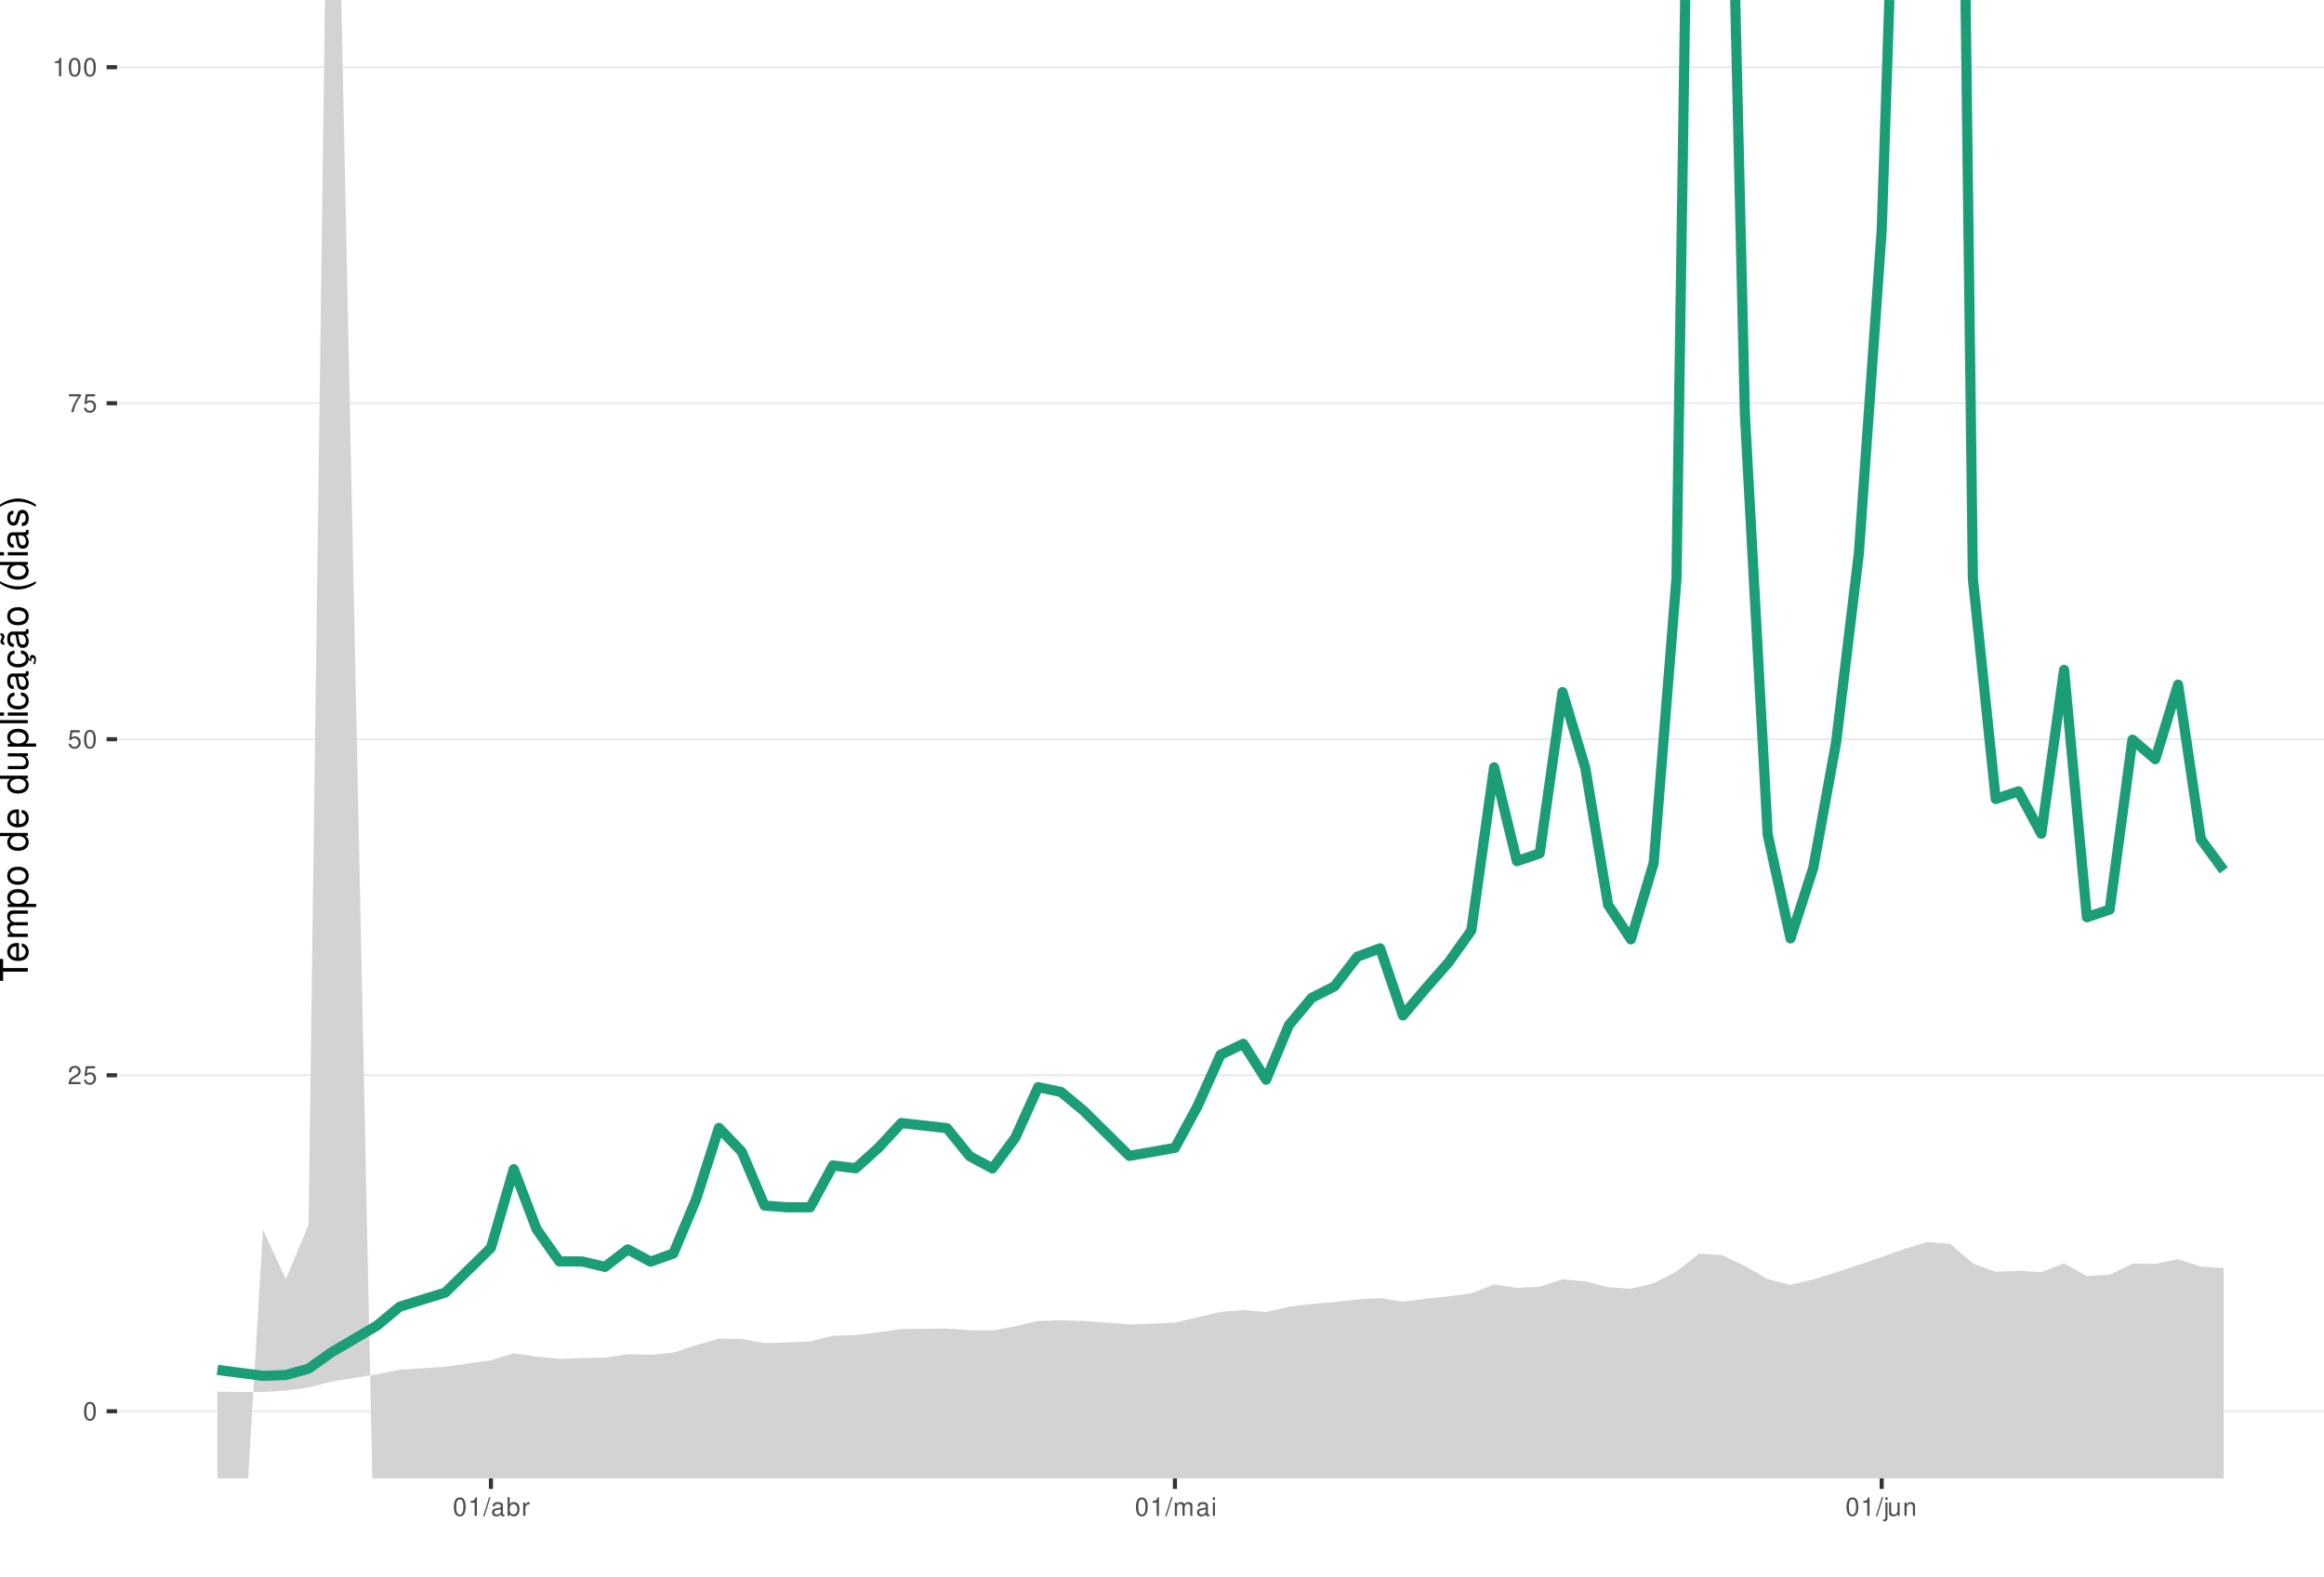
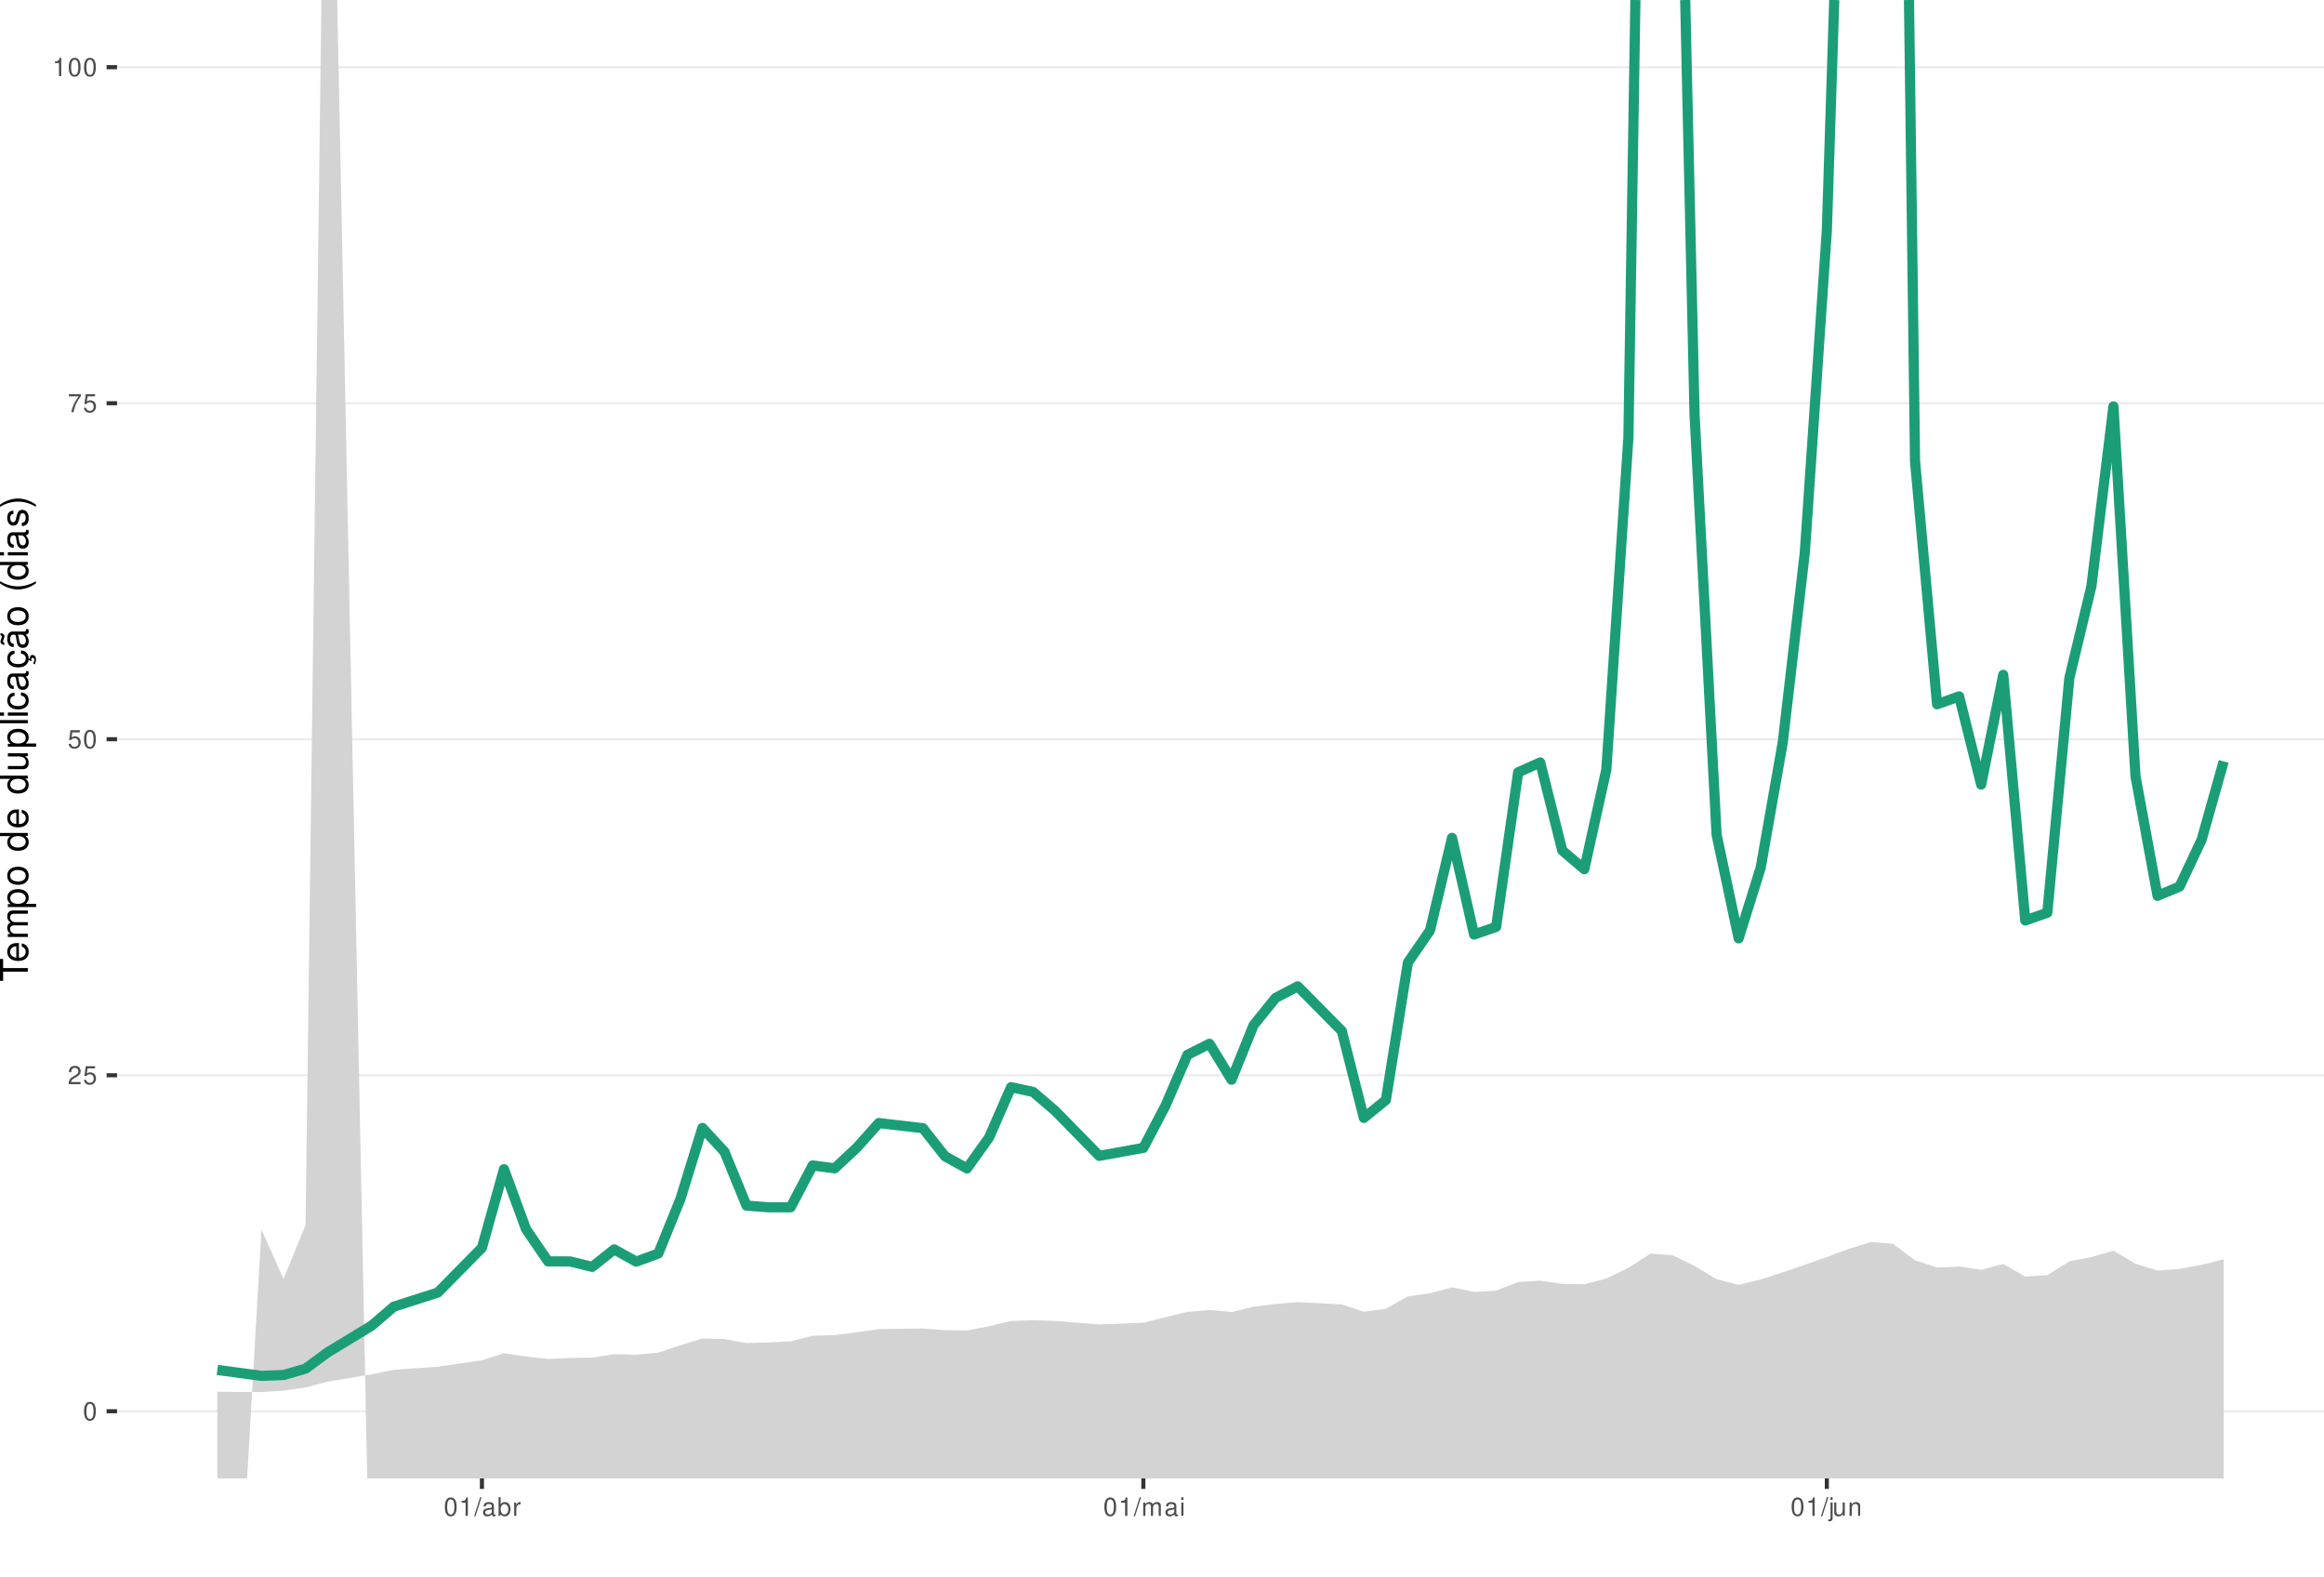
<svg xmlns="http://www.w3.org/2000/svg" xmlns:xlink="http://www.w3.org/1999/xlink" width="609pt" height="413pt" viewBox="0 0 609 413" version="1.1">
  <defs>
    <g>
      <symbol overflow="visible" id="glyph0-0">
        <path style="stroke:none;" d="" />
      </symbol>
      <symbol overflow="visible" id="glyph0-1">
        <path style="stroke:none;" d="M 1.828 -4.812 C 1.391 -4.812 0.984 -4.609 0.75 -4.281 C 0.438 -3.859 0.281 -3.219 0.281 -2.328 C 0.281 -0.703 0.812 0.156 1.828 0.156 C 2.828 0.156 3.375 -0.703 3.375 -2.297 C 3.375 -3.219 3.234 -3.844 2.922 -4.281 C 2.672 -4.625 2.281 -4.812 1.828 -4.812 Z M 1.828 -4.297 C 2.469 -4.297 2.781 -3.641 2.781 -2.344 C 2.781 -0.969 2.469 -0.328 1.812 -0.328 C 1.203 -0.328 0.891 -1 0.891 -2.328 C 0.891 -3.641 1.203 -4.297 1.828 -4.297 Z M 1.828 -4.297 " />
      </symbol>
      <symbol overflow="visible" id="glyph0-2">
        <path style="stroke:none;" d="M 3.375 -0.578 L 0.891 -0.578 C 0.938 -0.984 1.156 -1.234 1.734 -1.578 L 2.406 -1.953 C 3.062 -2.328 3.406 -2.812 3.406 -3.406 C 3.406 -3.812 3.234 -4.188 2.969 -4.438 C 2.688 -4.688 2.344 -4.812 1.891 -4.812 C 1.297 -4.812 0.844 -4.594 0.578 -4.188 C 0.422 -3.938 0.344 -3.641 0.328 -3.141 L 0.922 -3.141 C 0.938 -3.469 0.984 -3.672 1.062 -3.828 C 1.219 -4.125 1.516 -4.297 1.875 -4.297 C 2.406 -4.297 2.797 -3.906 2.797 -3.391 C 2.797 -3.016 2.578 -2.672 2.156 -2.438 L 1.547 -2.078 C 0.562 -1.516 0.281 -1.062 0.219 0 L 3.375 0 Z M 3.375 -0.578 " />
      </symbol>
      <symbol overflow="visible" id="glyph0-3">
        <path style="stroke:none;" d="M 3.172 -4.719 L 0.734 -4.719 L 0.375 -2.156 L 0.922 -2.156 C 1.188 -2.469 1.422 -2.594 1.797 -2.594 C 2.422 -2.594 2.812 -2.156 2.812 -1.453 C 2.812 -0.781 2.422 -0.359 1.781 -0.359 C 1.266 -0.359 0.953 -0.625 0.812 -1.156 L 0.234 -1.156 C 0.312 -0.766 0.375 -0.578 0.516 -0.406 C 0.781 -0.047 1.266 0.156 1.797 0.156 C 2.75 0.156 3.422 -0.547 3.422 -1.531 C 3.422 -2.469 2.797 -3.109 1.891 -3.109 C 1.562 -3.109 1.297 -3.016 1.016 -2.828 L 1.203 -4.141 L 3.172 -4.141 Z M 3.172 -4.719 " />
      </symbol>
      <symbol overflow="visible" id="glyph0-4">
        <path style="stroke:none;" d="M 3.469 -4.719 L 0.312 -4.719 L 0.312 -4.141 L 2.859 -4.141 C 1.734 -2.531 1.266 -1.547 0.922 0 L 1.547 0 C 1.797 -1.516 2.391 -2.812 3.469 -4.234 Z M 3.469 -4.719 " />
      </symbol>
      <symbol overflow="visible" id="glyph0-5">
        <path style="stroke:none;" d="M 1.719 -3.422 L 1.719 0 L 2.312 0 L 2.312 -4.812 L 1.922 -4.812 C 1.719 -4.078 1.578 -3.969 0.672 -3.859 L 0.672 -3.422 Z M 1.719 -3.422 " />
      </symbol>
      <symbol overflow="visible" id="glyph0-6">
        <path style="stroke:none;" d="M 1.531 -4.859 L -0.047 0.141 L 0.312 0.141 L 1.891 -4.859 Z M 1.531 -4.859 " />
      </symbol>
      <symbol overflow="visible" id="glyph0-7">
        <path style="stroke:none;" d="M 3.562 -0.328 C 3.5 -0.312 3.469 -0.312 3.438 -0.312 C 3.25 -0.312 3.141 -0.406 3.141 -0.578 L 3.141 -2.641 C 3.141 -3.25 2.688 -3.594 1.828 -3.594 C 1.312 -3.594 0.906 -3.438 0.672 -3.188 C 0.516 -3 0.453 -2.797 0.438 -2.453 L 0.984 -2.453 C 1.031 -2.875 1.297 -3.078 1.812 -3.078 C 2.312 -3.078 2.594 -2.891 2.594 -2.562 L 2.594 -2.406 C 2.578 -2.172 2.469 -2.078 2.016 -2.031 C 1.219 -1.922 1.109 -1.891 0.891 -1.812 C 0.484 -1.641 0.281 -1.328 0.281 -0.875 C 0.281 -0.25 0.719 0.156 1.422 0.156 C 1.859 0.156 2.219 0 2.609 -0.359 C 2.656 0 2.828 0.156 3.188 0.156 C 3.297 0.156 3.375 0.141 3.562 0.094 Z M 2.594 -1.094 C 2.594 -0.906 2.531 -0.797 2.375 -0.641 C 2.141 -0.438 1.875 -0.328 1.547 -0.328 C 1.109 -0.328 0.859 -0.547 0.859 -0.891 C 0.859 -1.266 1.094 -1.438 1.703 -1.531 C 2.297 -1.609 2.406 -1.641 2.594 -1.719 Z M 2.594 -1.094 " />
      </symbol>
      <symbol overflow="visible" id="glyph0-8">
        <path style="stroke:none;" d="M 0.359 -4.859 L 0.359 0 L 0.859 0 L 0.859 -0.453 C 1.125 -0.047 1.484 0.156 1.969 0.156 C 2.875 0.156 3.484 -0.594 3.484 -1.75 C 3.484 -2.891 2.922 -3.594 1.984 -3.594 C 1.516 -3.594 1.172 -3.406 0.906 -3.016 L 0.906 -4.859 Z M 1.891 -3.062 C 2.5 -3.062 2.906 -2.531 2.906 -1.703 C 2.906 -0.906 2.484 -0.359 1.891 -0.359 C 1.297 -0.359 0.906 -0.906 0.906 -1.719 C 0.906 -2.531 1.297 -3.062 1.891 -3.062 Z M 1.891 -3.062 " />
      </symbol>
      <symbol overflow="visible" id="glyph0-9">
        <path style="stroke:none;" d="M 0.453 -3.484 L 0.453 0 L 1.016 0 L 1.016 -1.812 C 1.031 -2.656 1.375 -3.016 2.141 -3 L 2.141 -3.562 C 2.047 -3.578 1.984 -3.594 1.922 -3.594 C 1.562 -3.594 1.297 -3.375 0.969 -2.859 L 0.969 -3.484 Z M 0.453 -3.484 " />
      </symbol>
      <symbol overflow="visible" id="glyph0-10">
        <path style="stroke:none;" d="M 0.469 -3.484 L 0.469 0 L 1.031 0 L 1.031 -2.188 C 1.031 -2.703 1.391 -3.109 1.844 -3.109 C 2.25 -3.109 2.484 -2.844 2.484 -2.406 L 2.484 0 L 3.047 0 L 3.047 -2.188 C 3.047 -2.703 3.422 -3.109 3.875 -3.109 C 4.266 -3.109 4.516 -2.844 4.516 -2.406 L 4.516 0 L 5.078 0 L 5.078 -2.609 C 5.078 -3.234 4.719 -3.594 4.062 -3.594 C 3.594 -3.594 3.312 -3.453 2.984 -3.062 C 2.781 -3.422 2.5 -3.594 2.047 -3.594 C 1.578 -3.594 1.266 -3.422 0.984 -3 L 0.984 -3.484 Z M 0.469 -3.484 " />
      </symbol>
      <symbol overflow="visible" id="glyph0-11">
        <path style="stroke:none;" d="M 1 -3.484 L 0.453 -3.484 L 0.453 0 L 1 0 Z M 1 -4.859 L 0.438 -4.859 L 0.438 -4.156 L 1 -4.156 Z M 1 -4.859 " />
      </symbol>
      <symbol overflow="visible" id="glyph0-12">
        <path style="stroke:none;" d="M 0.469 -3.484 L 0.469 0.5 C 0.469 0.859 0.359 0.969 0.016 0.969 C -0.031 0.969 -0.047 0.969 -0.125 0.953 L -0.125 1.438 C -0.047 1.438 -0.016 1.453 0.062 1.453 C 0.688 1.453 1.016 1.203 1.016 0.719 L 1.016 -3.484 Z M 1.016 -4.859 L 0.469 -4.859 L 0.469 -4.156 L 1.016 -4.156 Z M 1.016 -4.859 " />
      </symbol>
      <symbol overflow="visible" id="glyph0-13">
        <path style="stroke:none;" d="M 3.203 0 L 3.203 -3.484 L 2.656 -3.484 L 2.656 -1.516 C 2.656 -0.797 2.281 -0.328 1.703 -0.328 C 1.266 -0.328 0.984 -0.594 0.984 -1.016 L 0.984 -3.484 L 0.438 -3.484 L 0.438 -0.797 C 0.438 -0.219 0.859 0.156 1.547 0.156 C 2.062 0.156 2.391 -0.031 2.703 -0.484 L 2.703 0 Z M 3.203 0 " />
      </symbol>
      <symbol overflow="visible" id="glyph0-14">
        <path style="stroke:none;" d="M 0.469 -3.484 L 0.469 0 L 1.031 0 L 1.031 -1.922 C 1.031 -2.641 1.391 -3.109 1.969 -3.109 C 2.406 -3.109 2.688 -2.828 2.688 -2.422 L 2.688 0 L 3.234 0 L 3.234 -2.641 C 3.234 -3.219 2.812 -3.594 2.141 -3.594 C 1.625 -3.594 1.281 -3.391 0.984 -2.906 L 0.984 -3.484 Z M 0.469 -3.484 " />
      </symbol>
      <symbol overflow="visible" id="glyph1-0">
        <path style="stroke:none;" d="" />
      </symbol>
      <symbol overflow="visible" id="glyph1-1">
        <path style="stroke:none;" d="M -6.469 -3.547 L -6.469 -5.938 L -7.297 -5.938 L -7.297 -0.203 L -6.469 -0.203 L -6.469 -2.609 L 0 -2.609 L 0 -3.547 Z M -6.469 -3.547 " />
      </symbol>
      <symbol overflow="visible" id="glyph1-2">
        <path style="stroke:none;" d="M -2.344 -5.125 C -3.141 -5.125 -3.625 -5.062 -4.016 -4.922 C -4.875 -4.578 -5.391 -3.781 -5.391 -2.797 C -5.391 -1.344 -4.281 -0.406 -2.547 -0.406 C -0.812 -0.406 0.234 -1.297 0.234 -2.781 C 0.234 -3.984 -0.453 -4.812 -1.594 -5.016 L -1.594 -4.188 C -0.906 -3.953 -0.547 -3.484 -0.547 -2.812 C -0.547 -2.281 -0.781 -1.828 -1.219 -1.547 C -1.516 -1.344 -1.812 -1.281 -2.344 -1.266 Z M -3.016 -1.297 C -3.984 -1.359 -4.625 -1.953 -4.625 -2.797 C -4.625 -3.641 -3.953 -4.234 -3.016 -4.234 Z M -3.016 -1.297 " />
      </symbol>
      <symbol overflow="visible" id="glyph1-3">
        <path style="stroke:none;" d="M -5.234 -0.703 L 0 -0.703 L 0 -1.547 L -3.297 -1.547 C -4.047 -1.547 -4.656 -2.094 -4.656 -2.766 C -4.656 -3.391 -4.281 -3.734 -3.609 -3.734 L 0 -3.734 L 0 -4.578 L -3.297 -4.578 C -4.047 -4.578 -4.656 -5.125 -4.656 -5.812 C -4.656 -6.422 -4.266 -6.781 -3.609 -6.781 L 0 -6.781 L 0 -7.625 L -3.938 -7.625 C -4.875 -7.625 -5.391 -7.078 -5.391 -6.094 C -5.391 -5.406 -5.188 -4.984 -4.594 -4.484 C -5.156 -4.188 -5.391 -3.766 -5.391 -3.078 C -5.391 -2.375 -5.125 -1.906 -4.5 -1.469 L -5.234 -1.469 Z M -5.234 -0.703 " />
      </symbol>
      <symbol overflow="visible" id="glyph1-4">
        <path style="stroke:none;" d="M 2.188 -0.547 L 2.188 -1.375 L -0.547 -1.375 C -0.016 -1.812 0.234 -2.312 0.234 -2.984 C 0.234 -4.344 -0.859 -5.234 -2.531 -5.234 C -4.297 -5.234 -5.391 -4.375 -5.391 -2.984 C -5.391 -2.266 -5.062 -1.703 -4.453 -1.312 L -5.234 -1.312 L -5.234 -0.547 Z M -4.609 -2.844 C -4.609 -3.766 -3.797 -4.359 -2.547 -4.359 C -1.359 -4.359 -0.547 -3.75 -0.547 -2.844 C -0.547 -1.953 -1.344 -1.375 -2.578 -1.375 C -3.812 -1.375 -4.609 -1.953 -4.609 -2.844 Z M -4.609 -2.844 " />
      </symbol>
      <symbol overflow="visible" id="glyph1-5">
        <path style="stroke:none;" d="M -5.391 -2.719 C -5.391 -1.234 -4.344 -0.359 -2.578 -0.359 C -0.812 -0.359 0.234 -1.234 0.234 -2.734 C 0.234 -4.203 -0.812 -5.094 -2.547 -5.094 C -4.359 -5.094 -5.391 -4.234 -5.391 -2.719 Z M -4.625 -2.734 C -4.625 -3.672 -3.844 -4.234 -2.547 -4.234 C -1.312 -4.234 -0.547 -3.656 -0.547 -2.734 C -0.547 -1.797 -1.312 -1.234 -2.578 -1.234 C -3.844 -1.234 -4.625 -1.797 -4.625 -2.734 Z M -4.625 -2.734 " />
      </symbol>
      <symbol overflow="visible" id="glyph1-6">
        <path style="stroke:none;" d="" />
      </symbol>
      <symbol overflow="visible" id="glyph1-7">
        <path style="stroke:none;" d="M -7.297 -4.953 L -7.297 -4.125 L -4.578 -4.125 C -5.109 -3.766 -5.391 -3.203 -5.391 -2.516 C -5.391 -1.156 -4.297 -0.266 -2.625 -0.266 C -0.859 -0.266 0.234 -1.125 0.234 -2.547 C 0.234 -3.266 -0.047 -3.766 -0.688 -4.203 L 0 -4.203 L 0 -4.953 Z M -4.609 -2.656 C -4.609 -3.547 -3.812 -4.125 -2.562 -4.125 C -1.344 -4.125 -0.547 -3.547 -0.547 -2.656 C -0.547 -1.734 -1.359 -1.125 -2.578 -1.125 C -3.797 -1.125 -4.609 -1.734 -4.609 -2.656 Z M -4.609 -2.656 " />
      </symbol>
      <symbol overflow="visible" id="glyph1-8">
        <path style="stroke:none;" d="M 0 -4.812 L -5.234 -4.812 L -5.234 -3.984 L -2.266 -3.984 C -1.203 -3.984 -0.5 -3.438 -0.5 -2.562 C -0.5 -1.906 -0.906 -1.484 -1.531 -1.484 L -5.234 -1.484 L -5.234 -0.656 L -1.203 -0.656 C -0.328 -0.656 0.234 -1.297 0.234 -2.312 C 0.234 -3.094 -0.047 -3.578 -0.734 -4.062 L 0 -4.062 Z M 0 -4.812 " />
      </symbol>
      <symbol overflow="visible" id="glyph1-9">
        <path style="stroke:none;" d="M -7.297 -1.516 L -7.297 -0.688 L 0 -0.688 L 0 -1.516 Z M -7.297 -1.516 " />
      </symbol>
      <symbol overflow="visible" id="glyph1-10">
        <path style="stroke:none;" d="M -5.234 -1.5 L -5.234 -0.672 L 0 -0.672 L 0 -1.5 Z M -7.297 -1.5 L -7.297 -0.656 L -6.234 -0.656 L -6.234 -1.5 Z M -7.297 -1.5 " />
      </symbol>
      <symbol overflow="visible" id="glyph1-11">
        <path style="stroke:none;" d="M -3.484 -4.703 C -3.984 -4.672 -4.312 -4.562 -4.609 -4.359 C -5.094 -4 -5.391 -3.375 -5.391 -2.641 C -5.391 -1.219 -4.266 -0.312 -2.531 -0.312 C -0.844 -0.312 0.234 -1.203 0.234 -2.625 C 0.234 -3.875 -0.516 -4.672 -1.797 -4.766 L -1.797 -3.938 C -0.953 -3.797 -0.547 -3.359 -0.547 -2.656 C -0.547 -1.734 -1.297 -1.188 -2.531 -1.188 C -3.844 -1.188 -4.625 -1.719 -4.625 -2.625 C -4.625 -3.328 -4.203 -3.766 -3.484 -3.875 Z M -3.484 -4.703 " />
      </symbol>
      <symbol overflow="visible" id="glyph1-12">
        <path style="stroke:none;" d="M -0.484 -5.344 C -0.469 -5.266 -0.469 -5.219 -0.469 -5.172 C -0.469 -4.875 -0.625 -4.719 -0.875 -4.719 L -3.953 -4.719 C -4.891 -4.719 -5.391 -4.047 -5.391 -2.75 C -5.391 -1.984 -5.172 -1.375 -4.781 -1.016 C -4.516 -0.766 -4.203 -0.672 -3.688 -0.656 L -3.688 -1.484 C -4.328 -1.562 -4.625 -1.938 -4.625 -2.719 C -4.625 -3.484 -4.344 -3.891 -3.844 -3.891 L -3.625 -3.891 C -3.266 -3.875 -3.125 -3.703 -3.047 -3.016 C -2.891 -1.844 -2.844 -1.656 -2.719 -1.344 C -2.453 -0.734 -2 -0.422 -1.312 -0.422 C -0.375 -0.422 0.234 -1.078 0.234 -2.141 C 0.234 -2.797 0 -3.328 -0.547 -3.922 C 0 -3.984 0.234 -4.234 0.234 -4.781 C 0.234 -4.953 0.203 -5.062 0.141 -5.344 Z M -1.656 -3.891 C -1.375 -3.891 -1.203 -3.812 -0.969 -3.562 C -0.656 -3.219 -0.5 -2.812 -0.5 -2.312 C -0.5 -1.672 -0.812 -1.297 -1.344 -1.297 C -1.891 -1.297 -2.172 -1.656 -2.297 -2.547 C -2.422 -3.438 -2.453 -3.609 -2.594 -3.891 Z M -1.656 -3.891 " />
      </symbol>
      <symbol overflow="visible" id="glyph1-13">
        <path style="stroke:none;" d="M 0.234 -2.641 C 0.234 -3.875 -0.547 -4.703 -1.797 -4.766 L -1.797 -3.938 C -0.953 -3.797 -0.531 -3.359 -0.531 -2.656 C -0.531 -1.734 -1.281 -1.188 -2.516 -1.188 C -3.844 -1.188 -4.625 -1.719 -4.625 -2.625 C -4.625 -3.328 -4.203 -3.766 -3.484 -3.875 L -3.484 -4.703 C -3.984 -4.672 -4.312 -4.562 -4.609 -4.359 C -5.094 -4 -5.391 -3.375 -5.391 -2.641 C -5.391 -1.219 -4.266 -0.312 -2.531 -0.312 C -1.469 -0.312 -0.625 -0.672 -0.156 -1.312 C 0.047 -1.594 0.125 -1.812 0.203 -2.25 L 0.922 -1.938 L 0.984 -2.062 C 0.938 -2.188 0.906 -2.25 0.906 -2.375 C 0.906 -2.656 1.047 -2.828 1.281 -2.828 C 1.547 -2.828 1.734 -2.594 1.734 -2.297 C 1.734 -2.031 1.672 -1.844 1.438 -1.406 L 1.406 -1.312 L 1.812 -1.094 C 2.078 -1.75 2.141 -1.953 2.141 -2.344 C 2.141 -3.109 1.781 -3.578 1.203 -3.578 C 0.781 -3.578 0.547 -3.297 0.547 -2.797 C 0.547 -2.703 0.547 -2.641 0.562 -2.516 Z M 0.234 -2.641 " />
      </symbol>
      <symbol overflow="visible" id="glyph1-14">
        <path style="stroke:none;" d="M -0.484 -5.344 C -0.469 -5.266 -0.469 -5.219 -0.469 -5.172 C -0.469 -4.875 -0.625 -4.719 -0.875 -4.719 L -3.953 -4.719 C -4.891 -4.719 -5.391 -4.047 -5.391 -2.75 C -5.391 -1.984 -5.172 -1.375 -4.781 -1.016 C -4.516 -0.766 -4.203 -0.672 -3.688 -0.656 L -3.688 -1.484 C -4.328 -1.562 -4.625 -1.938 -4.625 -2.719 C -4.625 -3.484 -4.344 -3.891 -3.844 -3.891 L -3.625 -3.891 C -3.266 -3.875 -3.125 -3.703 -3.047 -3.016 C -2.891 -1.844 -2.844 -1.656 -2.719 -1.344 C -2.453 -0.734 -2 -0.422 -1.312 -0.422 C -0.375 -0.422 0.234 -1.078 0.234 -2.141 C 0.234 -2.797 0 -3.328 -0.547 -3.922 C 0 -3.984 0.234 -4.234 0.234 -4.781 C 0.234 -4.953 0.203 -5.062 0.141 -5.344 Z M -1.656 -3.891 C -1.375 -3.891 -1.203 -3.812 -0.969 -3.562 C -0.656 -3.219 -0.5 -2.812 -0.5 -2.312 C -0.5 -1.672 -0.812 -1.297 -1.344 -1.297 C -1.891 -1.297 -2.172 -1.656 -2.297 -2.547 C -2.422 -3.438 -2.453 -3.609 -2.594 -3.891 Z M -7.172 -3.75 C -6.922 -3.672 -6.812 -3.547 -6.812 -3.375 C -6.812 -3.25 -6.875 -2.984 -6.984 -2.734 C -7.156 -2.312 -7.172 -2.25 -7.172 -2.047 C -7.172 -1.594 -6.797 -1.297 -6.141 -1.188 L -6.141 -1.766 C -6.375 -1.812 -6.5 -1.938 -6.5 -2.094 C -6.5 -2.203 -6.469 -2.344 -6.375 -2.578 C -6.156 -3.156 -6.125 -3.234 -6.125 -3.438 C -6.125 -3.922 -6.484 -4.219 -7.172 -4.312 Z M -7.172 -3.75 " />
      </symbol>
      <symbol overflow="visible" id="glyph1-15">
        <path style="stroke:none;" d="M -7.297 -2.359 C -5.984 -1.359 -4.156 -0.734 -2.594 -0.734 C -1.016 -0.734 0.812 -1.359 2.125 -2.359 L 2.125 -2.906 C 0.688 -2.031 -0.984 -1.547 -2.594 -1.547 C -4.188 -1.547 -5.875 -2.031 -7.297 -2.906 Z M -7.297 -2.359 " />
      </symbol>
      <symbol overflow="visible" id="glyph1-16">
        <path style="stroke:none;" d="M -3.781 -4.375 C -4.812 -4.375 -5.391 -3.688 -5.391 -2.484 C -5.391 -1.266 -4.766 -0.469 -3.797 -0.469 C -2.969 -0.469 -2.578 -0.891 -2.281 -2.125 L -2.094 -2.906 C -1.953 -3.484 -1.734 -3.719 -1.375 -3.719 C -0.875 -3.719 -0.547 -3.234 -0.547 -2.5 C -0.547 -2.047 -0.672 -1.672 -0.891 -1.453 C -1.047 -1.328 -1.188 -1.266 -1.562 -1.219 L -1.562 -0.344 C -0.344 -0.375 0.234 -1.062 0.234 -2.438 C 0.234 -3.75 -0.422 -4.594 -1.438 -4.594 C -2.203 -4.594 -2.641 -4.156 -2.891 -3.109 L -3.078 -2.312 C -3.234 -1.625 -3.453 -1.344 -3.828 -1.344 C -4.312 -1.344 -4.625 -1.766 -4.625 -2.453 C -4.625 -3.125 -4.328 -3.484 -3.781 -3.5 Z M -3.781 -4.375 " />
      </symbol>
      <symbol overflow="visible" id="glyph1-17">
        <path style="stroke:none;" d="M 2.125 -0.938 C 0.812 -1.938 -1.016 -2.562 -2.578 -2.562 C -4.156 -2.562 -5.984 -1.938 -7.297 -0.938 L -7.297 -0.375 C -5.859 -1.266 -4.188 -1.75 -2.578 -1.75 C -0.984 -1.75 0.703 -1.266 2.125 -0.375 Z M 2.125 -0.938 " />
      </symbol>
    </g>
    <clipPath id="clip1">
      <path d="M 30.672 0 L 609 0 L 609 387.328 L 30.672 387.328 Z M 30.672 0 " />
    </clipPath>
    <clipPath id="clip2">
      <path d="M 30.672 369 L 609 369 L 609 370 L 30.672 370 Z M 30.672 369 " />
    </clipPath>
    <clipPath id="clip3">
      <path d="M 30.672 281 L 609 281 L 609 282 L 30.672 282 Z M 30.672 281 " />
    </clipPath>
    <clipPath id="clip4">
      <path d="M 30.672 193 L 609 193 L 609 194 L 30.672 194 Z M 30.672 193 " />
    </clipPath>
    <clipPath id="clip5">
      <path d="M 30.672 105 L 609 105 L 609 106 L 30.672 106 Z M 30.672 105 " />
    </clipPath>
    <clipPath id="clip6">
      <path d="M 30.672 17 L 609 17 L 609 18 L 30.672 18 Z M 30.672 17 " />
    </clipPath>
    <clipPath id="clip7">
      <path d="M 56 0 L 583 0 L 583 387.328 L 56 387.328 Z M 56 0 " />
    </clipPath>
  </defs>
  <g id="surface66">
    <rect x="0" y="0" width="609" height="413" style="fill:rgb(100%,100%,100%);fill-opacity:1;stroke:none;" />
    <rect x="0" y="0" width="609" height="413" style="fill:rgb(100%,100%,100%);fill-opacity:1;stroke:none;" />
    <path style="fill:none;stroke-width:1.067;stroke-linecap:round;stroke-linejoin:round;stroke:rgb(100%,100%,100%);stroke-opacity:1;stroke-miterlimit:10;" d="M 0 413 L 609 413 L 609 0 L 0 0 Z M 0 413 " />
    <g clip-path="url(#clip1)" clip-rule="nonzero">
      <path style=" stroke:none;fill-rule:nonzero;fill:rgb(100%,100%,100%);fill-opacity:1;" d="M 30.672 387.328 L 609 387.328 L 609 0 L 30.672 0 Z M 30.672 387.328 " />
    </g>
    <g clip-path="url(#clip2)" clip-rule="nonzero">
      <path style="fill:none;stroke-width:0.533;stroke-linecap:butt;stroke-linejoin:round;stroke:rgb(92.157%,92.157%,92.157%);stroke-opacity:1;stroke-miterlimit:10;" d="M 30.672 369.723 L 609 369.723 " />
    </g>
    <g clip-path="url(#clip3)" clip-rule="nonzero">
      <path style="fill:none;stroke-width:0.533;stroke-linecap:butt;stroke-linejoin:round;stroke:rgb(92.157%,92.157%,92.157%);stroke-opacity:1;stroke-miterlimit:10;" d="M 30.672 281.695 L 609 281.695 " />
    </g>
    <g clip-path="url(#clip4)" clip-rule="nonzero">
      <path style="fill:none;stroke-width:0.533;stroke-linecap:butt;stroke-linejoin:round;stroke:rgb(92.157%,92.157%,92.157%);stroke-opacity:1;stroke-miterlimit:10;" d="M 30.672 193.664 L 609 193.664 " />
    </g>
    <g clip-path="url(#clip5)" clip-rule="nonzero">
      <path style="fill:none;stroke-width:0.533;stroke-linecap:butt;stroke-linejoin:round;stroke:rgb(92.157%,92.157%,92.157%);stroke-opacity:1;stroke-miterlimit:10;" d="M 30.672 105.637 L 609 105.637 " />
    </g>
    <g clip-path="url(#clip6)" clip-rule="nonzero">
      <path style="fill:none;stroke-width:0.533;stroke-linecap:butt;stroke-linejoin:round;stroke:rgb(92.157%,92.157%,92.157%);stroke-opacity:1;stroke-miterlimit:10;" d="M 30.672 17.605 L 609 17.605 " />
    </g>
    <g clip-path="url(#clip7)" clip-rule="nonzero">
-       <path style=" stroke:none;fill-rule:nonzero;fill:rgb(82.745%,82.745%,82.745%);fill-opacity:1;" d="M 63.488 413 L 68.906 322.125 L 74.883 335.066 L 80.855 320.961 L 85.16 0 L 89.441 0 L 98.105 413 L 121.293 413 L 128.652 405.582 L 134.629 399.082 L 140.602 405.977 L 144.891 413 L 184.922 413 L 188.398 409.016 L 194.371 412.586 L 194.609 413 L 582.711 413 L 582.711 332.188 L 576.738 331.859 L 570.762 329.895 L 564.789 331.086 L 558.812 331.055 L 552.84 333.938 L 546.867 334.289 L 540.891 330.984 L 534.918 333.285 L 528.941 332.906 L 522.969 333.184 L 516.992 331.012 L 511.02 325.855 L 505.043 325.391 L 499.07 327.172 L 493.094 329.324 L 487.121 331.352 L 481.145 333.316 L 475.172 335.195 L 469.199 336.605 L 463.223 335.133 L 457.25 331.633 L 451.273 328.84 L 445.301 328.43 L 439.324 333.082 L 433.352 336.195 L 427.375 337.613 L 421.402 337.234 L 415.426 335.699 L 409.453 335.152 L 403.477 337.117 L 397.504 337.398 L 391.527 336.496 L 385.555 338.816 L 379.582 339.602 L 373.605 340.238 L 367.633 341.004 L 361.656 340.09 L 355.684 340.426 L 349.707 341.121 L 343.734 341.613 L 337.758 342.34 L 331.785 343.734 L 325.809 343.191 L 319.836 343.703 L 313.859 345.09 L 307.887 346.52 L 295.938 346.992 L 283.988 346.055 L 278.016 345.883 L 272.039 346.07 L 266.066 347.457 L 260.09 348.562 L 254.117 348.469 L 248.141 348.047 L 236.191 348.191 L 230.219 349.035 L 224.242 349.773 L 218.27 349.953 L 212.297 351.418 L 206.32 351.688 L 200.348 351.863 L 194.371 350.805 L 188.398 350.676 L 182.422 352.43 L 176.449 354.363 L 170.473 354.914 L 164.5 354.773 L 158.523 355.684 L 152.551 355.777 L 146.574 356.016 L 140.602 355.387 L 134.629 354.527 L 128.652 356.371 L 116.703 358.047 L 104.754 358.863 L 98.781 360.031 L 86.832 361.973 L 80.855 363.508 L 74.883 364.316 L 68.906 364.691 L 56.957 364.621 L 56.957 413 Z M 63.488 413 " />
-     </g>
-     <path style="fill:none;stroke-width:2.667;stroke-linecap:butt;stroke-linejoin:round;stroke:rgb(10.588%,61.961%,46.667%);stroke-opacity:1;stroke-miterlimit:10;" d="M 56.957 358.895 L 68.906 360.449 L 74.883 360.23 L 80.855 358.562 L 86.832 354.309 L 98.781 347.289 L 104.754 342.328 L 116.703 338.621 L 128.652 326.898 L 134.629 306.305 L 140.602 322.008 L 146.574 330.465 L 152.551 330.48 L 158.523 331.902 L 164.5 327.316 L 170.473 330.527 L 176.449 328.398 L 182.422 314.176 L 188.398 295.492 L 194.371 301.727 L 200.348 315.844 L 206.32 316.297 L 212.297 316.289 L 218.27 305.328 L 224.242 306.074 L 230.219 300.688 L 236.191 294.223 L 248.141 295.562 L 254.117 302.906 L 260.09 306.109 L 266.066 298.023 L 272.039 284.816 L 278.016 286.074 L 283.988 291.016 L 295.938 302.816 L 307.887 300.723 L 313.859 289.699 L 319.836 276.34 L 325.809 273.453 L 331.785 282.863 L 337.758 268.57 L 343.734 261.426 L 349.707 258.402 L 355.684 250.641 L 361.656 248.441 L 367.633 266.02 L 373.605 258.961 L 379.582 252.148 L 385.555 243.758 L 391.527 201.027 L 397.504 225.613 L 403.477 223.555 L 409.453 181.316 L 415.426 201.188 L 421.402 237.059 L 427.375 246.082 L 433.352 226.09 L 439.324 151.469 L 441.594 0 " />
-     <path style="fill:none;stroke-width:2.667;stroke-linecap:butt;stroke-linejoin:round;stroke:rgb(10.588%,61.961%,46.667%);stroke-opacity:1;stroke-miterlimit:10;" d="M 454.719 0 L 457.25 108.578 L 463.223 218.648 L 469.199 245.832 L 475.172 227.332 L 481.145 194.523 L 487.121 144.867 L 493.094 60.43 L 495.105 0 " />
-     <path style="fill:none;stroke-width:2.667;stroke-linecap:butt;stroke-linejoin:round;stroke:rgb(10.588%,61.961%,46.667%);stroke-opacity:1;stroke-miterlimit:10;" d="M 515.078 0 L 516.992 151.598 L 522.969 209.32 L 528.941 207.32 L 534.918 218.418 L 540.891 175.508 L 546.867 240.301 L 552.84 238.281 L 558.812 193.785 L 564.789 198.891 L 570.762 179.363 L 576.738 219.863 L 582.711 228.012 " />
+       <path style=" stroke:none;fill-rule:nonzero;fill:rgb(82.745%,82.745%,82.745%);fill-opacity:1;" d="M 63.27 413 L 68.516 322.125 L 74.293 335.066 L 80.07 320.961 L 84.23 0 L 88.371 0 L 96.75 413 L 119.172 413 L 126.289 405.582 L 132.066 399.082 L 137.844 405.977 L 141.992 413 L 180.703 413 L 184.062 409.016 L 189.84 412.586 L 190.07 413 L 582.711 413 L 582.711 329.906 L 576.934 331.359 L 571.156 332.441 L 565.379 332.867 L 559.602 331.082 L 553.824 327.656 L 548.047 329.324 L 542.27 330.445 L 536.492 334.086 L 530.715 334.438 L 524.938 331.141 L 519.16 332.66 L 513.383 331.824 L 507.605 332.074 L 501.828 330.164 L 496.051 325.855 L 490.273 325.391 L 484.496 327.172 L 478.719 329.324 L 472.941 331.352 L 467.164 333.316 L 461.383 335.195 L 455.605 336.605 L 449.828 335.133 L 444.051 331.633 L 438.273 328.84 L 432.496 328.43 L 426.719 332.145 L 420.941 334.965 L 415.164 336.43 L 409.387 336.359 L 403.609 335.523 L 397.832 335.84 L 392.055 338.125 L 386.277 338.438 L 380.5 337.262 L 374.723 338.816 L 368.945 339.602 L 363.168 342.883 L 357.391 343.652 L 351.613 341.734 L 340.059 341.121 L 334.281 341.613 L 328.5 342.34 L 322.723 343.734 L 316.945 343.191 L 311.168 343.703 L 305.391 345.09 L 299.613 346.52 L 288.059 346.992 L 276.504 346.055 L 270.727 345.883 L 264.949 346.07 L 259.172 347.457 L 253.395 348.562 L 247.617 348.469 L 241.84 348.047 L 230.285 348.191 L 224.508 349.035 L 218.73 349.773 L 212.953 349.953 L 207.176 351.418 L 201.398 351.688 L 195.621 351.863 L 189.84 350.805 L 184.062 350.676 L 178.285 352.43 L 172.508 354.363 L 166.73 354.914 L 160.953 354.773 L 155.176 355.684 L 149.398 355.777 L 143.621 356.016 L 137.844 355.387 L 132.066 354.527 L 126.289 356.371 L 114.734 358.047 L 103.18 358.863 L 97.402 360.031 L 85.848 361.973 L 80.07 363.508 L 74.293 364.316 L 68.516 364.691 L 56.957 364.621 L 56.957 413 Z M 63.27 413 " />
+     </g>
+     <path style="fill:none;stroke-width:2.667;stroke-linecap:butt;stroke-linejoin:round;stroke:rgb(10.588%,61.961%,46.667%);stroke-opacity:1;stroke-miterlimit:10;" d="M 56.957 358.895 L 68.516 360.449 L 74.293 360.23 L 80.07 358.562 L 85.848 354.309 L 97.402 347.289 L 103.18 342.328 L 114.734 338.621 L 126.289 326.898 L 132.066 306.305 L 137.844 322.008 L 143.621 330.465 L 149.398 330.48 L 155.176 331.902 L 160.953 327.316 L 166.73 330.527 L 172.508 328.398 L 178.285 314.176 L 184.062 295.492 L 189.84 301.727 L 195.621 315.844 L 201.398 316.297 L 207.176 316.289 L 212.953 305.328 L 218.73 306.074 L 224.508 300.688 L 230.285 294.223 L 241.84 295.562 L 247.617 302.906 L 253.395 306.109 L 259.172 298.023 L 264.949 284.816 L 270.727 286.074 L 276.504 291.016 L 288.059 302.816 L 299.613 300.723 L 305.391 289.699 L 311.168 276.34 L 316.945 273.453 L 322.723 282.863 L 328.5 268.57 L 334.281 261.426 L 340.059 258.402 L 351.613 270.086 L 357.391 292.875 L 363.168 288.188 L 368.945 252.148 L 374.723 243.758 L 380.5 219.504 L 386.277 244.824 L 392.055 242.828 L 397.832 202.336 L 403.609 199.75 L 409.387 222.812 L 415.164 227.715 L 420.941 201.602 L 426.719 114.68 L 428.551 0 " />
+     <path style="fill:none;stroke-width:2.667;stroke-linecap:butt;stroke-linejoin:round;stroke:rgb(10.588%,61.961%,46.667%);stroke-opacity:1;stroke-miterlimit:10;" d="M 441.605 0 L 444.051 108.578 L 449.828 218.648 L 455.605 245.832 L 461.383 227.332 L 467.164 194.523 L 472.941 144.867 L 478.719 60.43 L 480.66 0 " />
+     <path style="fill:none;stroke-width:2.667;stroke-linecap:butt;stroke-linejoin:round;stroke:rgb(10.588%,61.961%,46.667%);stroke-opacity:1;stroke-miterlimit:10;" d="M 500.25 0 L 501.828 120.781 L 507.605 184.5 L 513.383 182.445 L 519.16 205.547 L 524.938 176.793 L 530.715 241.145 L 536.492 239.125 L 542.27 177.652 L 548.047 153.598 L 553.824 106.465 L 559.602 203.363 L 565.379 234.691 L 571.156 232.25 L 576.934 219.988 L 582.711 199.477 " />
    <g style="fill:rgb(30.196%,30.196%,30.196%);fill-opacity:1;">
      <use xlink:href="#glyph0-1" x="21.738" y="372.07" />
    </g>
    <g style="fill:rgb(30.196%,30.196%,30.196%);fill-opacity:1;">
      <use xlink:href="#glyph0-2" x="17.738" y="284.043" />
      <use xlink:href="#glyph0-3" x="21.738" y="284.043" />
    </g>
    <g style="fill:rgb(30.196%,30.196%,30.196%);fill-opacity:1;">
      <use xlink:href="#glyph0-3" x="17.738" y="196.012" />
      <use xlink:href="#glyph0-1" x="21.738" y="196.012" />
    </g>
    <g style="fill:rgb(30.196%,30.196%,30.196%);fill-opacity:1;">
      <use xlink:href="#glyph0-4" x="17.738" y="107.984" />
      <use xlink:href="#glyph0-3" x="21.738" y="107.984" />
    </g>
    <g style="fill:rgb(30.196%,30.196%,30.196%);fill-opacity:1;">
      <use xlink:href="#glyph0-5" x="13.738" y="19.953" />
      <use xlink:href="#glyph0-1" x="17.738" y="19.953" />
      <use xlink:href="#glyph0-1" x="21.738" y="19.953" />
    </g>
    <path style="fill:none;stroke-width:1.067;stroke-linecap:butt;stroke-linejoin:round;stroke:rgb(20%,20%,20%);stroke-opacity:1;stroke-miterlimit:10;" d="M 27.93 369.723 L 30.672 369.723 " />
    <path style="fill:none;stroke-width:1.067;stroke-linecap:butt;stroke-linejoin:round;stroke:rgb(20%,20%,20%);stroke-opacity:1;stroke-miterlimit:10;" d="M 27.93 281.695 L 30.672 281.695 " />
    <path style="fill:none;stroke-width:1.067;stroke-linecap:butt;stroke-linejoin:round;stroke:rgb(20%,20%,20%);stroke-opacity:1;stroke-miterlimit:10;" d="M 27.93 193.664 L 30.672 193.664 " />
    <path style="fill:none;stroke-width:1.067;stroke-linecap:butt;stroke-linejoin:round;stroke:rgb(20%,20%,20%);stroke-opacity:1;stroke-miterlimit:10;" d="M 27.93 105.637 L 30.672 105.637 " />
    <path style="fill:none;stroke-width:1.067;stroke-linecap:butt;stroke-linejoin:round;stroke:rgb(20%,20%,20%);stroke-opacity:1;stroke-miterlimit:10;" d="M 27.93 17.605 L 30.672 17.605 " />
-     <path style="fill:none;stroke-width:1.067;stroke-linecap:butt;stroke-linejoin:round;stroke:rgb(20%,20%,20%);stroke-opacity:1;stroke-miterlimit:10;" d="M 128.652 390.07 L 128.652 387.328 " />
-     <path style="fill:none;stroke-width:1.067;stroke-linecap:butt;stroke-linejoin:round;stroke:rgb(20%,20%,20%);stroke-opacity:1;stroke-miterlimit:10;" d="M 307.887 390.07 L 307.887 387.328 " />
-     <path style="fill:none;stroke-width:1.067;stroke-linecap:butt;stroke-linejoin:round;stroke:rgb(20%,20%,20%);stroke-opacity:1;stroke-miterlimit:10;" d="M 493.094 390.07 L 493.094 387.328 " />
-     <g style="fill:rgb(30.196%,30.196%,30.196%);fill-opacity:1;">
-       <use xlink:href="#glyph0-1" x="118.652" y="397.109" />
-       <use xlink:href="#glyph0-5" x="122.652" y="397.109" />
-       <use xlink:href="#glyph0-6" x="126.652" y="397.109" />
-       <use xlink:href="#glyph0-7" x="128.652" y="397.109" />
-       <use xlink:href="#glyph0-8" x="132.652" y="397.109" />
-       <use xlink:href="#glyph0-9" x="136.652" y="397.109" />
-     </g>
-     <g style="fill:rgb(30.196%,30.196%,30.196%);fill-opacity:1;">
-       <use xlink:href="#glyph0-1" x="297.387" y="397.109" />
-       <use xlink:href="#glyph0-5" x="301.387" y="397.109" />
-       <use xlink:href="#glyph0-6" x="305.387" y="397.109" />
-       <use xlink:href="#glyph0-10" x="307.387" y="397.109" />
-       <use xlink:href="#glyph0-7" x="313.387" y="397.109" />
-       <use xlink:href="#glyph0-11" x="317.387" y="397.109" />
-     </g>
-     <g style="fill:rgb(30.196%,30.196%,30.196%);fill-opacity:1;">
-       <use xlink:href="#glyph0-1" x="483.594" y="397.109" />
-       <use xlink:href="#glyph0-5" x="487.594" y="397.109" />
-       <use xlink:href="#glyph0-6" x="491.594" y="397.109" />
-       <use xlink:href="#glyph0-12" x="493.594" y="397.109" />
-       <use xlink:href="#glyph0-13" x="494.594" y="397.109" />
-       <use xlink:href="#glyph0-14" x="498.594" y="397.109" />
+     <path style="fill:none;stroke-width:1.067;stroke-linecap:butt;stroke-linejoin:round;stroke:rgb(20%,20%,20%);stroke-opacity:1;stroke-miterlimit:10;" d="M 126.289 390.07 L 126.289 387.328 " />
+     <path style="fill:none;stroke-width:1.067;stroke-linecap:butt;stroke-linejoin:round;stroke:rgb(20%,20%,20%);stroke-opacity:1;stroke-miterlimit:10;" d="M 299.613 390.07 L 299.613 387.328 " />
+     <path style="fill:none;stroke-width:1.067;stroke-linecap:butt;stroke-linejoin:round;stroke:rgb(20%,20%,20%);stroke-opacity:1;stroke-miterlimit:10;" d="M 478.719 390.07 L 478.719 387.328 " />
+     <g style="fill:rgb(30.196%,30.196%,30.196%);fill-opacity:1;">
+       <use xlink:href="#glyph0-1" x="116.289" y="397.109" />
+       <use xlink:href="#glyph0-5" x="120.289" y="397.109" />
+       <use xlink:href="#glyph0-6" x="124.289" y="397.109" />
+       <use xlink:href="#glyph0-7" x="126.289" y="397.109" />
+       <use xlink:href="#glyph0-8" x="130.289" y="397.109" />
+       <use xlink:href="#glyph0-9" x="134.289" y="397.109" />
+     </g>
+     <g style="fill:rgb(30.196%,30.196%,30.196%);fill-opacity:1;">
+       <use xlink:href="#glyph0-1" x="289.113" y="397.109" />
+       <use xlink:href="#glyph0-5" x="293.113" y="397.109" />
+       <use xlink:href="#glyph0-6" x="297.113" y="397.109" />
+       <use xlink:href="#glyph0-10" x="299.113" y="397.109" />
+       <use xlink:href="#glyph0-7" x="305.113" y="397.109" />
+       <use xlink:href="#glyph0-11" x="309.113" y="397.109" />
+     </g>
+     <g style="fill:rgb(30.196%,30.196%,30.196%);fill-opacity:1;">
+       <use xlink:href="#glyph0-1" x="469.219" y="397.109" />
+       <use xlink:href="#glyph0-5" x="473.219" y="397.109" />
+       <use xlink:href="#glyph0-6" x="477.219" y="397.109" />
+       <use xlink:href="#glyph0-12" x="479.219" y="397.109" />
+       <use xlink:href="#glyph0-13" x="480.219" y="397.109" />
+       <use xlink:href="#glyph0-14" x="484.219" y="397.109" />
    </g>
    <g style="fill:rgb(0%,0%,0%);fill-opacity:1;">
      <use xlink:href="#glyph1-1" x="7.29" y="257.164" />
      <use xlink:href="#glyph1-2" x="7.29" y="252.164" />
      <use xlink:href="#glyph1-3" x="7.29" y="246.164" />
      <use xlink:href="#glyph1-4" x="7.29" y="238.164" />
      <use xlink:href="#glyph1-5" x="7.29" y="232.164" />
      <use xlink:href="#glyph1-6" x="7.29" y="226.164" />
      <use xlink:href="#glyph1-7" x="7.29" y="223.164" />
      <use xlink:href="#glyph1-2" x="7.29" y="217.164" />
      <use xlink:href="#glyph1-6" x="7.29" y="211.164" />
      <use xlink:href="#glyph1-7" x="7.29" y="208.164" />
      <use xlink:href="#glyph1-8" x="7.29" y="202.164" />
      <use xlink:href="#glyph1-4" x="7.29" y="196.164" />
      <use xlink:href="#glyph1-9" x="7.29" y="190.164" />
      <use xlink:href="#glyph1-10" x="7.29" y="188.164" />
      <use xlink:href="#glyph1-11" x="7.29" y="186.164" />
      <use xlink:href="#glyph1-12" x="7.29" y="181.164" />
      <use xlink:href="#glyph1-13" x="7.29" y="175.164" />
      <use xlink:href="#glyph1-14" x="7.29" y="170.164" />
      <use xlink:href="#glyph1-5" x="7.29" y="164.164" />
      <use xlink:href="#glyph1-6" x="7.29" y="158.164" />
      <use xlink:href="#glyph1-15" x="7.29" y="155.164" />
      <use xlink:href="#glyph1-7" x="7.29" y="152.164" />
      <use xlink:href="#glyph1-10" x="7.29" y="146.164" />
      <use xlink:href="#glyph1-12" x="7.29" y="144.164" />
      <use xlink:href="#glyph1-16" x="7.29" y="138.164" />
      <use xlink:href="#glyph1-17" x="7.29" y="133.164" />
    </g>
  </g>
</svg>
